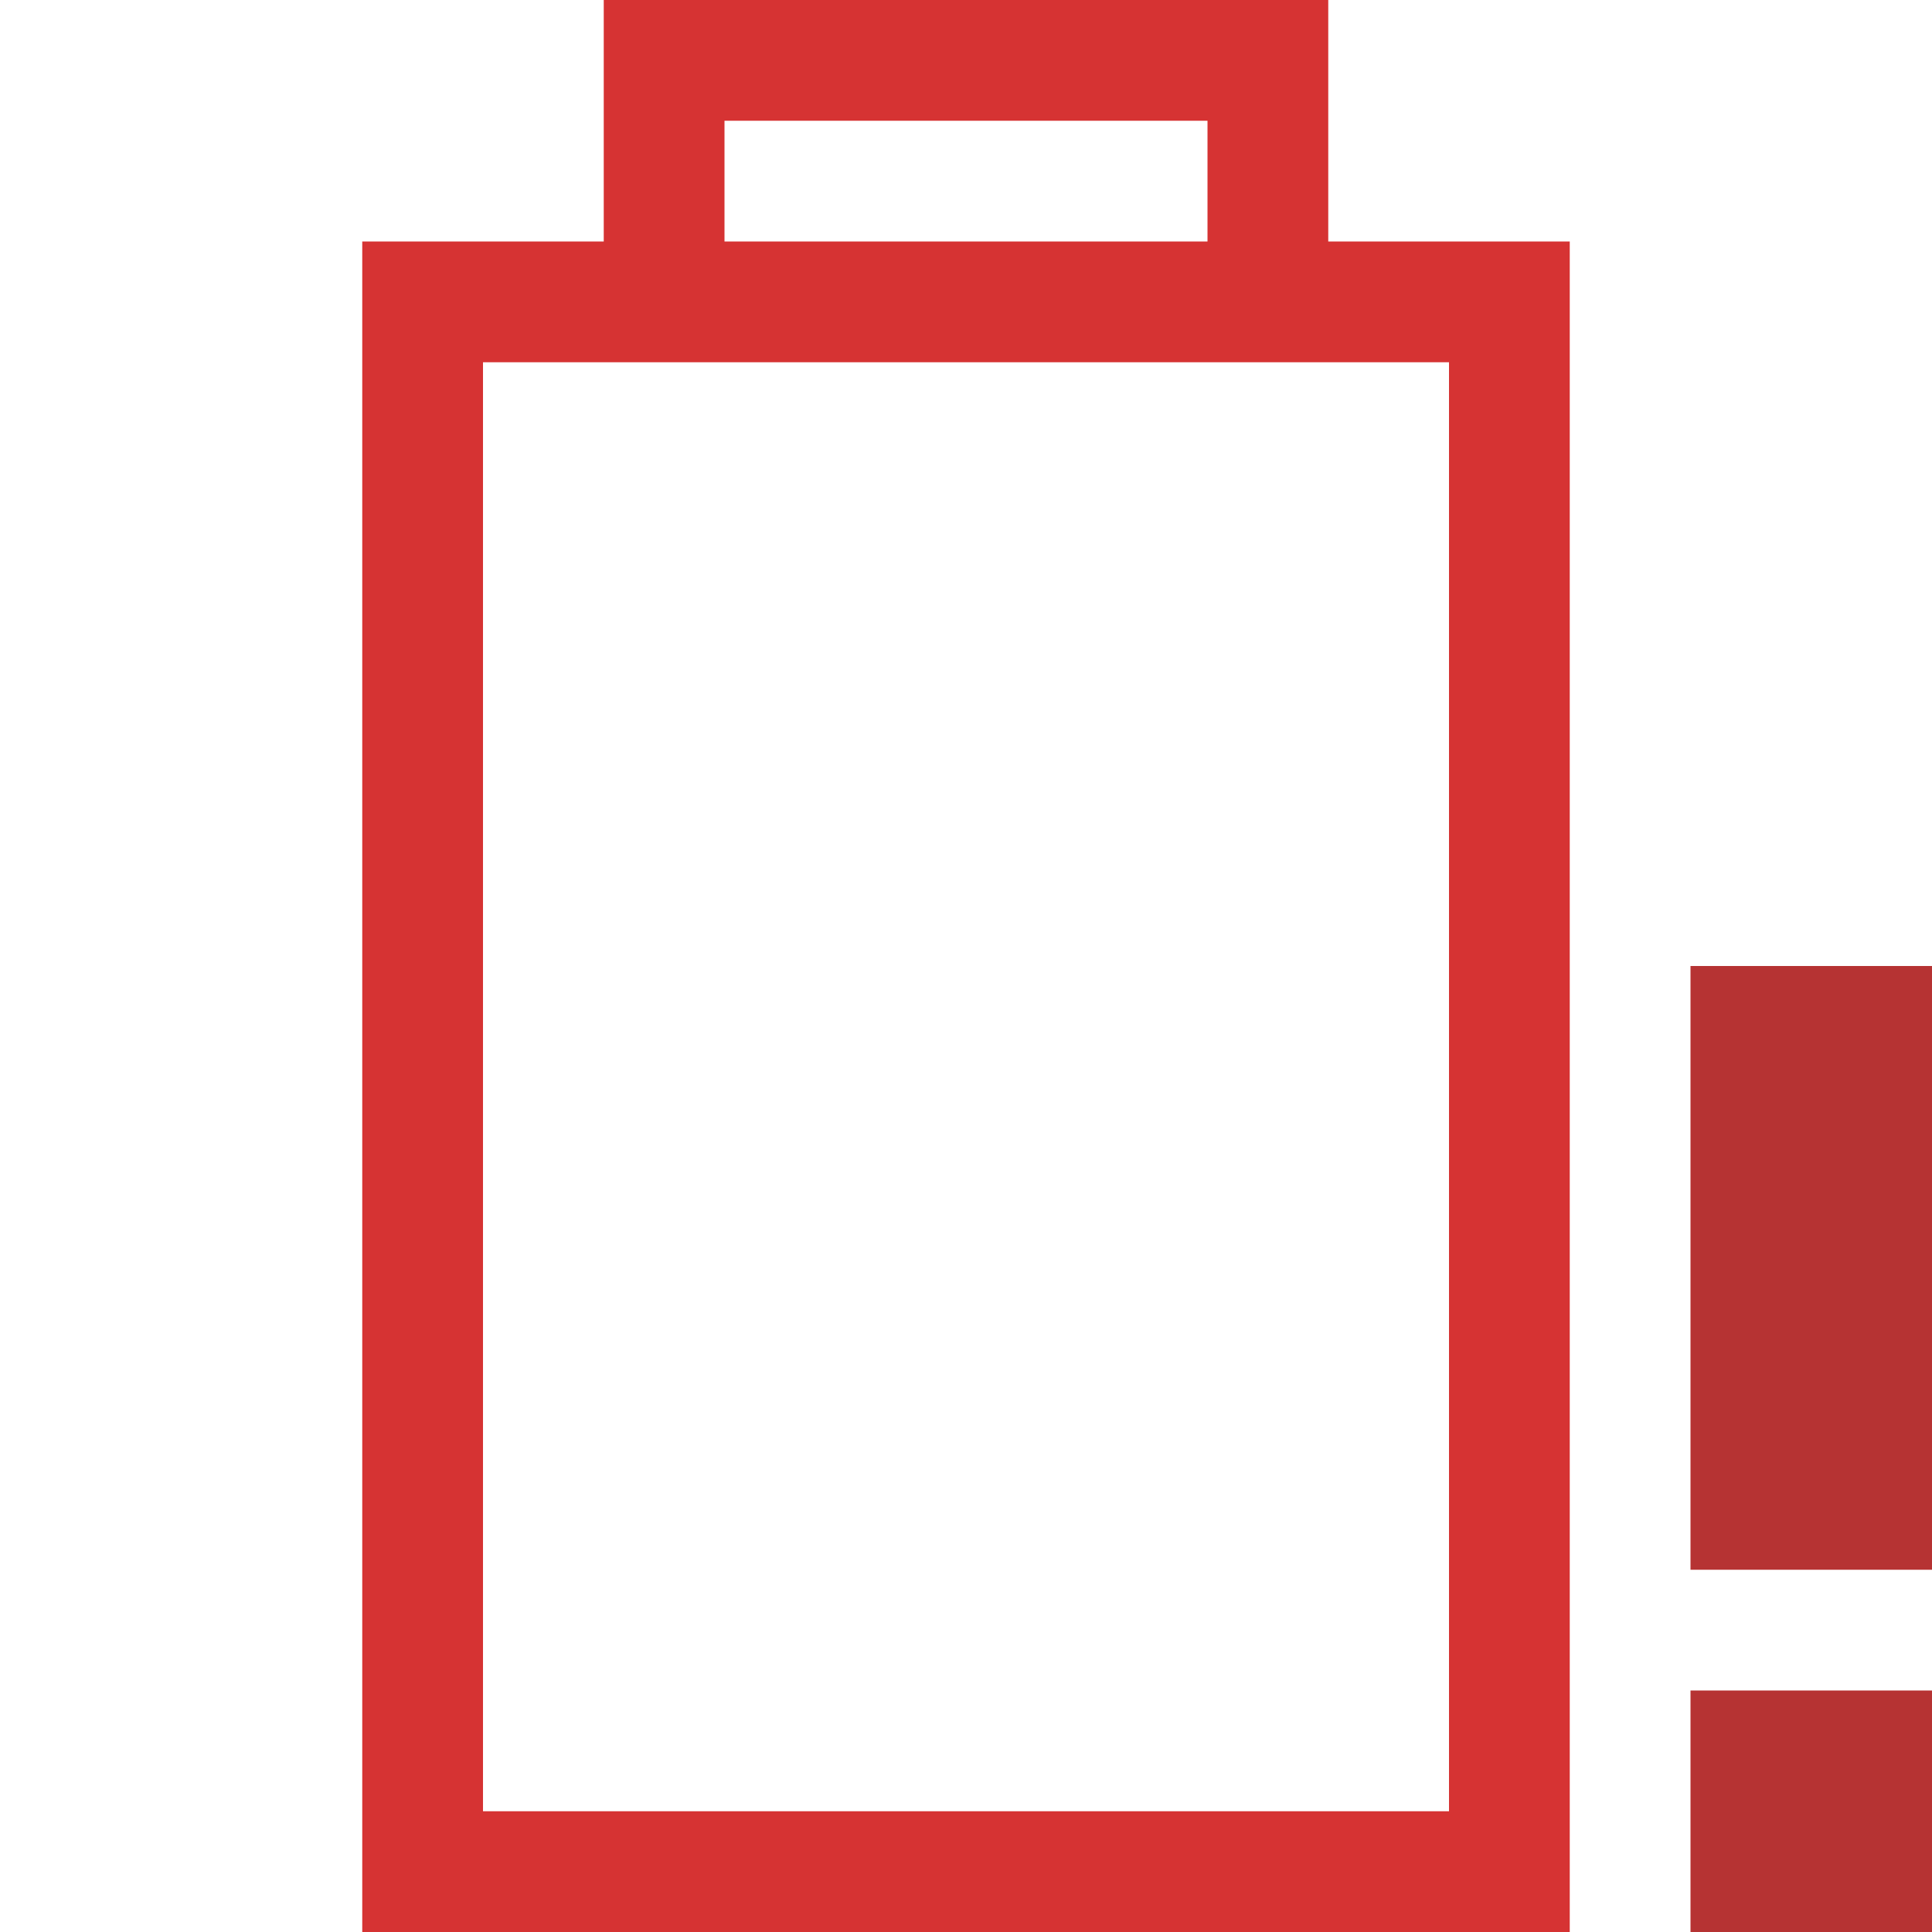
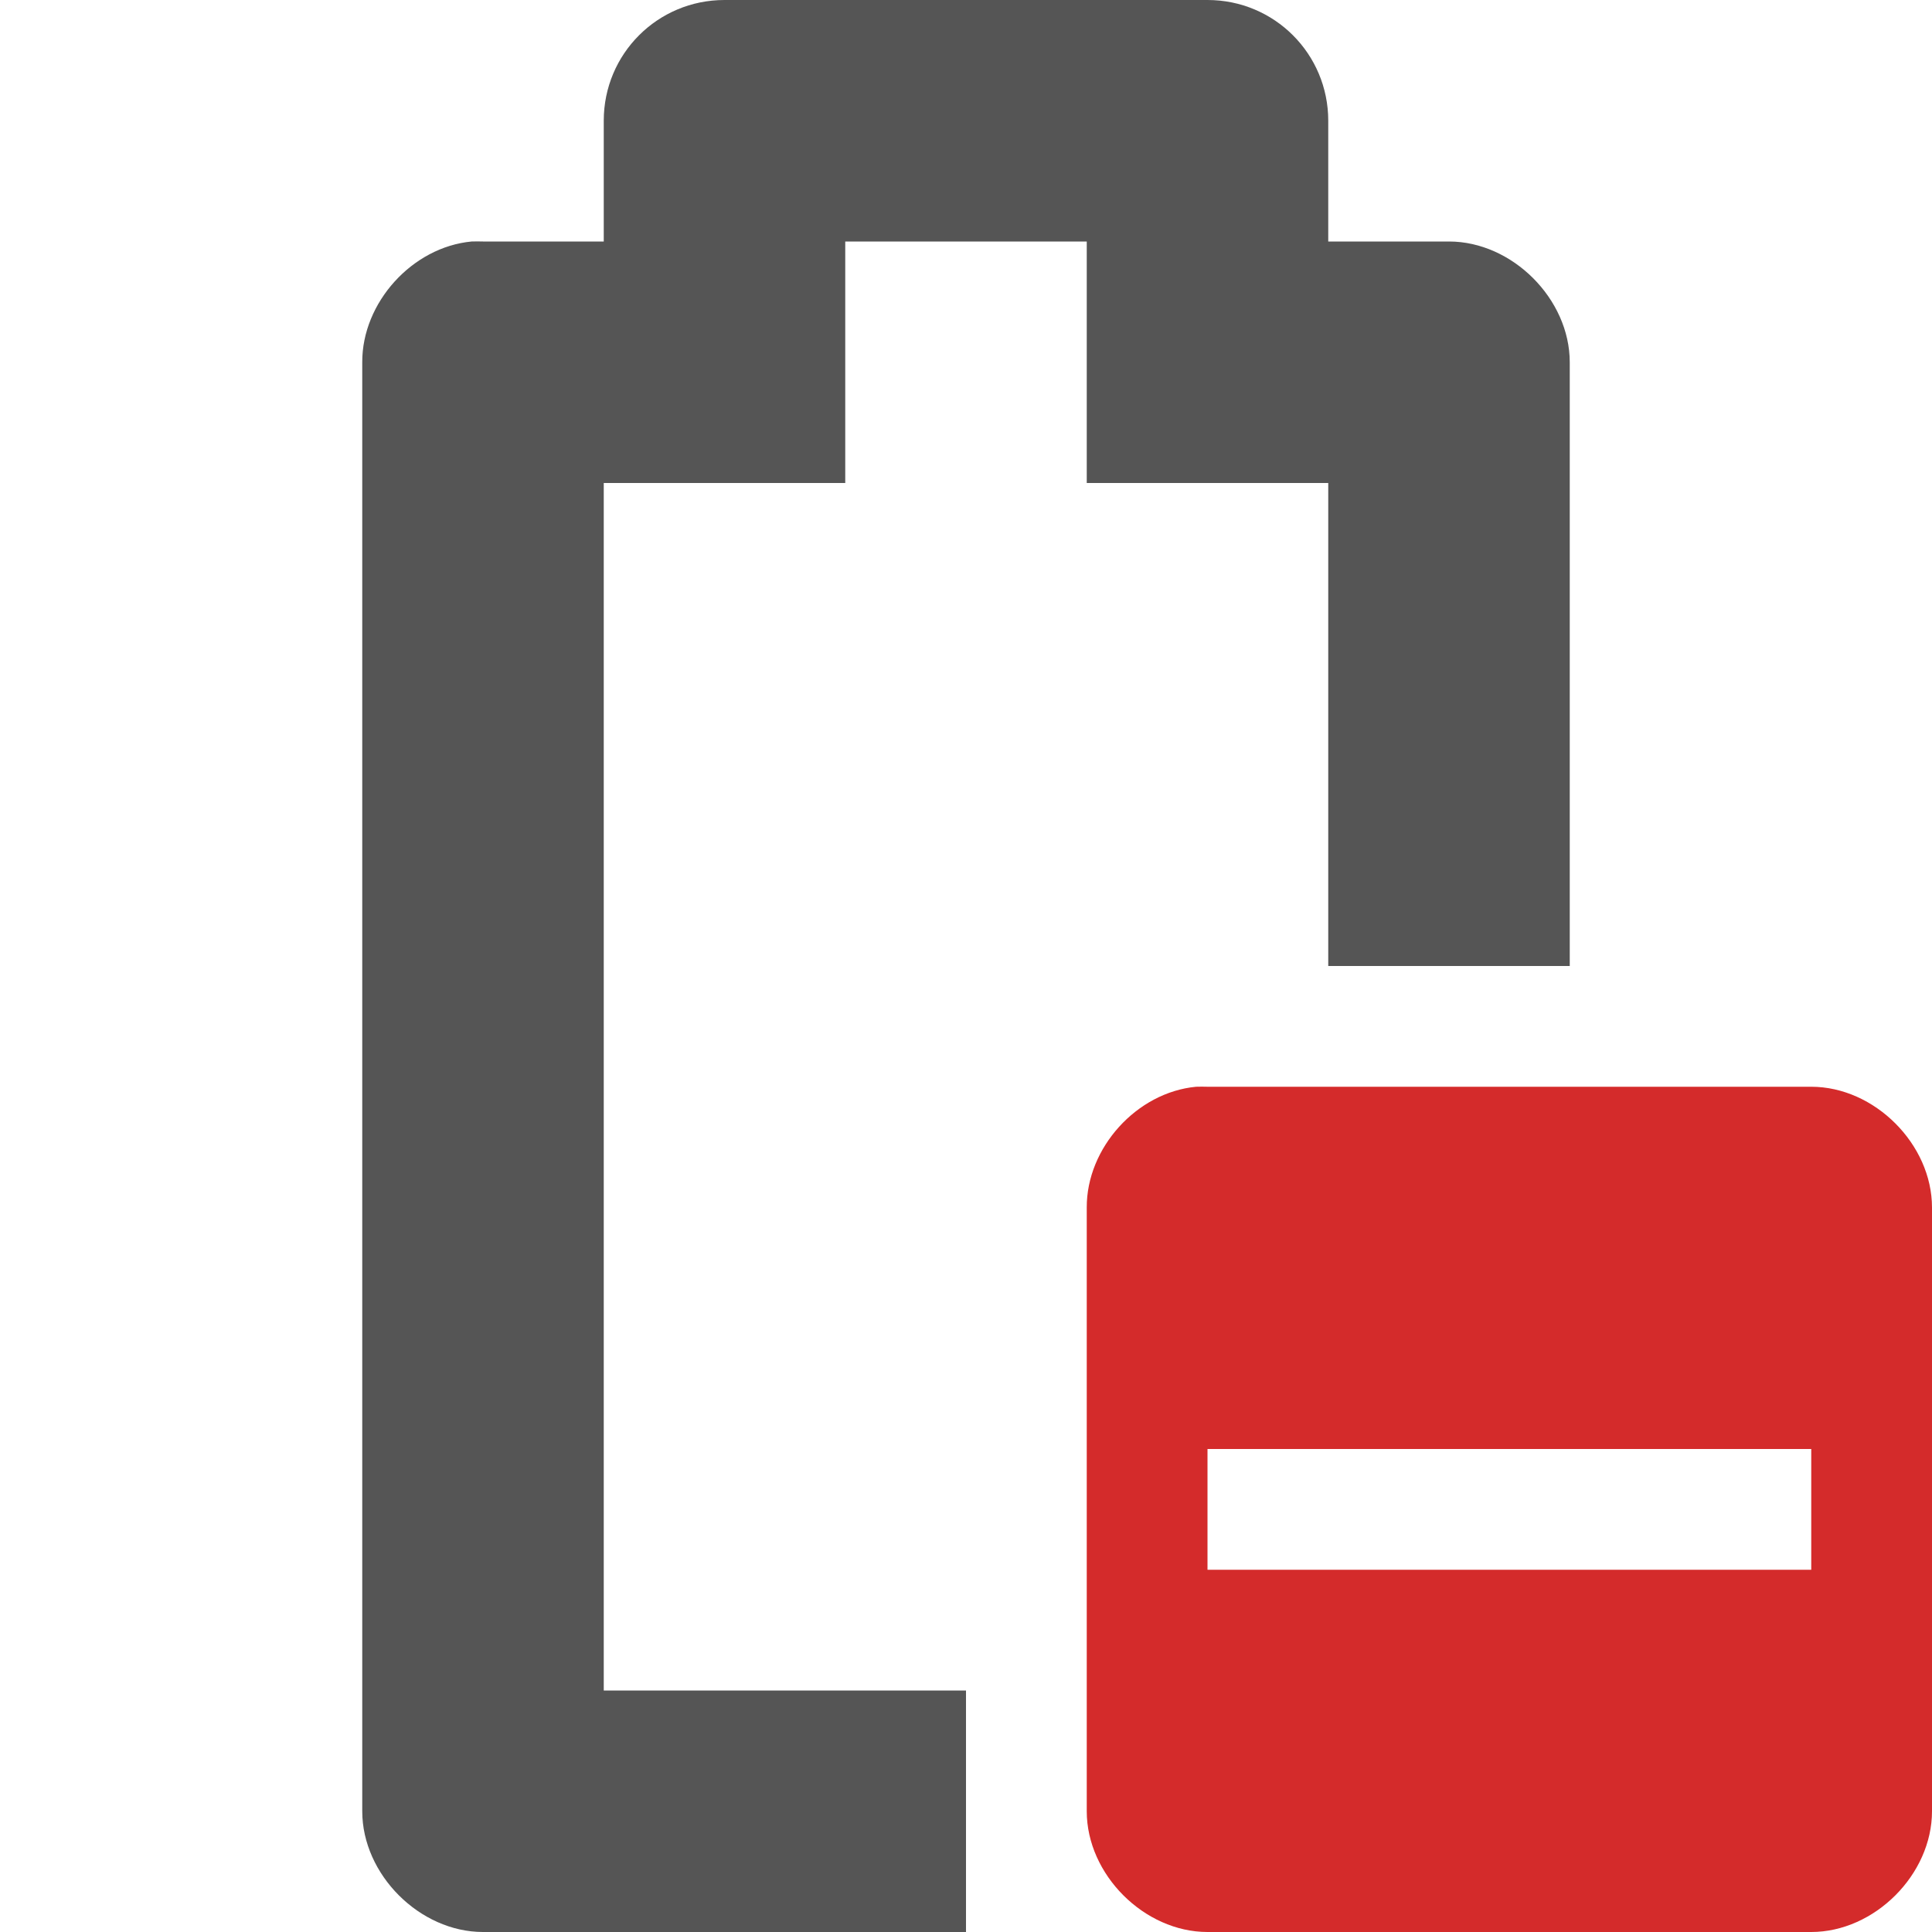
<svg xmlns="http://www.w3.org/2000/svg" id="svg3196" height="16" width="16" version="1.0">
  <defs id="defs8" />
-   <path style="font-size:medium;font-style:normal;font-variant:normal;font-weight:normal;font-stretch:normal;text-indent:0;text-align:start;text-decoration:none;line-height:normal;letter-spacing:normal;word-spacing:normal;text-transform:none;direction:ltr;block-progression:tb;writing-mode:lr-tb;text-anchor:start;baseline-shift:baseline;opacity:0.8;color:#000000;fill:#cc0000;fill-opacity:1;stroke:none;stroke-width:1;marker:none;visibility:visible;display:inline;overflow:visible;enable-background:accumulate;font-family:Sans;-inkscape-font-specification:Sans" d="M 5,0 5,2 3.5,2 3,2 l 0,0.5 0,13 0,0.5 0.5,0 9,0 0.5,0 0,-0.5 0,-13 L 13,2 12.5,2 11,2 11,0 9.5,0 6.5,0 5,0 z M 6,1 10,1 10,2 6,2 6,1 z M 4,3 12,3 12,15 4,15 4,3 z" id="rect2388" />
-   <path style="opacity:0.8;fill:#a40000;fill-opacity:1;stroke:none" d="m 16,16 -2,0 0,-2 2,0 z" id="path4108" />
-   <path style="opacity:0.8;fill:#a40000;fill-opacity:1;stroke:none" d="m 14,13 0,-5 2,0 0,5 z" id="path4110" />
+   <g transform="translate(-67,-167)" id="g14000-5">
+     <path id="rect13922-9-8" d="m 73,167 c -0.554,0 -1,0.446 -1,1 l 0,1 -1,0 c -0.031,-0.001 -0.063,-0.001 -0.094,0 -0.492,0.046 -0.908,0.506 -0.906,1 l 0,12 c 5.2e-5,0.524 0.476,1 1,1 l 4,0 0,-2 -3,0 0,-10 2,0 0,-2 2,0 0,2 2,0 0,4 2,0 0,-5 c -5.2e-5,-0.524 -0.476,-1 -1,-1 l -1,0 0,-1 c 0,-0.554 -0.446,-1 -1,-1 z" style="fill:#555555;fill-opacity:1;stroke:none" />
+     <path style="font-size:medium;font-style:normal;font-variant:normal;font-weight:normal;font-stretch:normal;text-indent:0;text-align:start;text-decoration:none;line-height:normal;letter-spacing:normal;word-spacing:normal;text-transform:none;direction:ltr;block-progression:tb;writing-mode:lr-tb;text-anchor:start;baseline-shift:baseline;color:#000000;fill:#d42b2b;fill-opacity:1;fill-rule:nonzero;stroke:none;stroke-width:2;marker:none;visibility:visible;display:inline;overflow:visible;enable-background:accumulate;font-family:Sans;-inkscape-font-specification:Sans" d="m 286.906,176 c -0.492,0.046 -0.908,0.506 -0.906,1 l 0,5 c 5e-5,0.524 0.476,1 1,1 l 5,0 c 0.524,-5e-5 1,-0.476 1,-1 l 0,-5 c -5e-5,-0.524 -0.476,-1 -1,-1 l -5,0 c -0.031,-0.001 -0.062,-0.001 -0.094,0 z m 0.094,3 5,0 0,1 -5,0 0,-1 z" transform="translate(-210,0)" id="rect13949-6-57" />
+   </g>
</svg>
